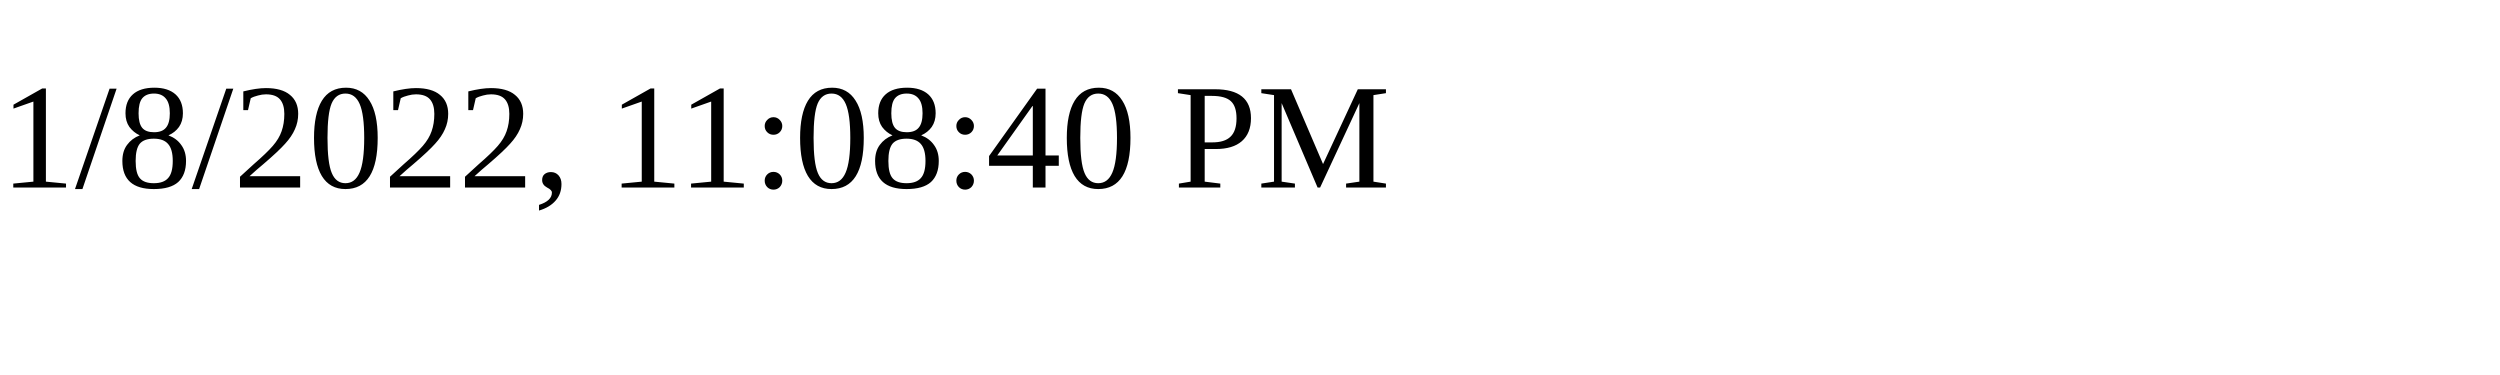
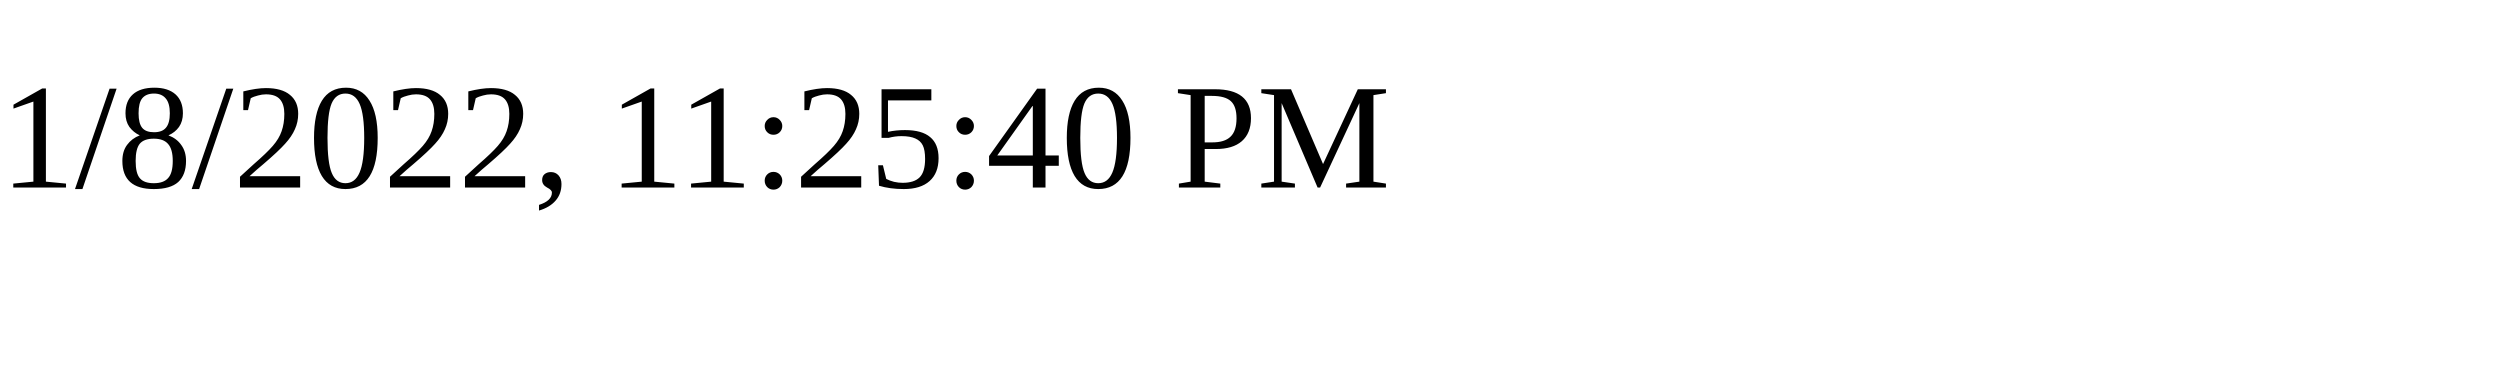
<svg xmlns="http://www.w3.org/2000/svg" height="30" width="200">
-   <text x="0" y="15">1/8/2022, 11:08:40 PM</text>
+   <text x="0" y="15">1/8/2022, 11:25:40 PM</text>
</svg>
